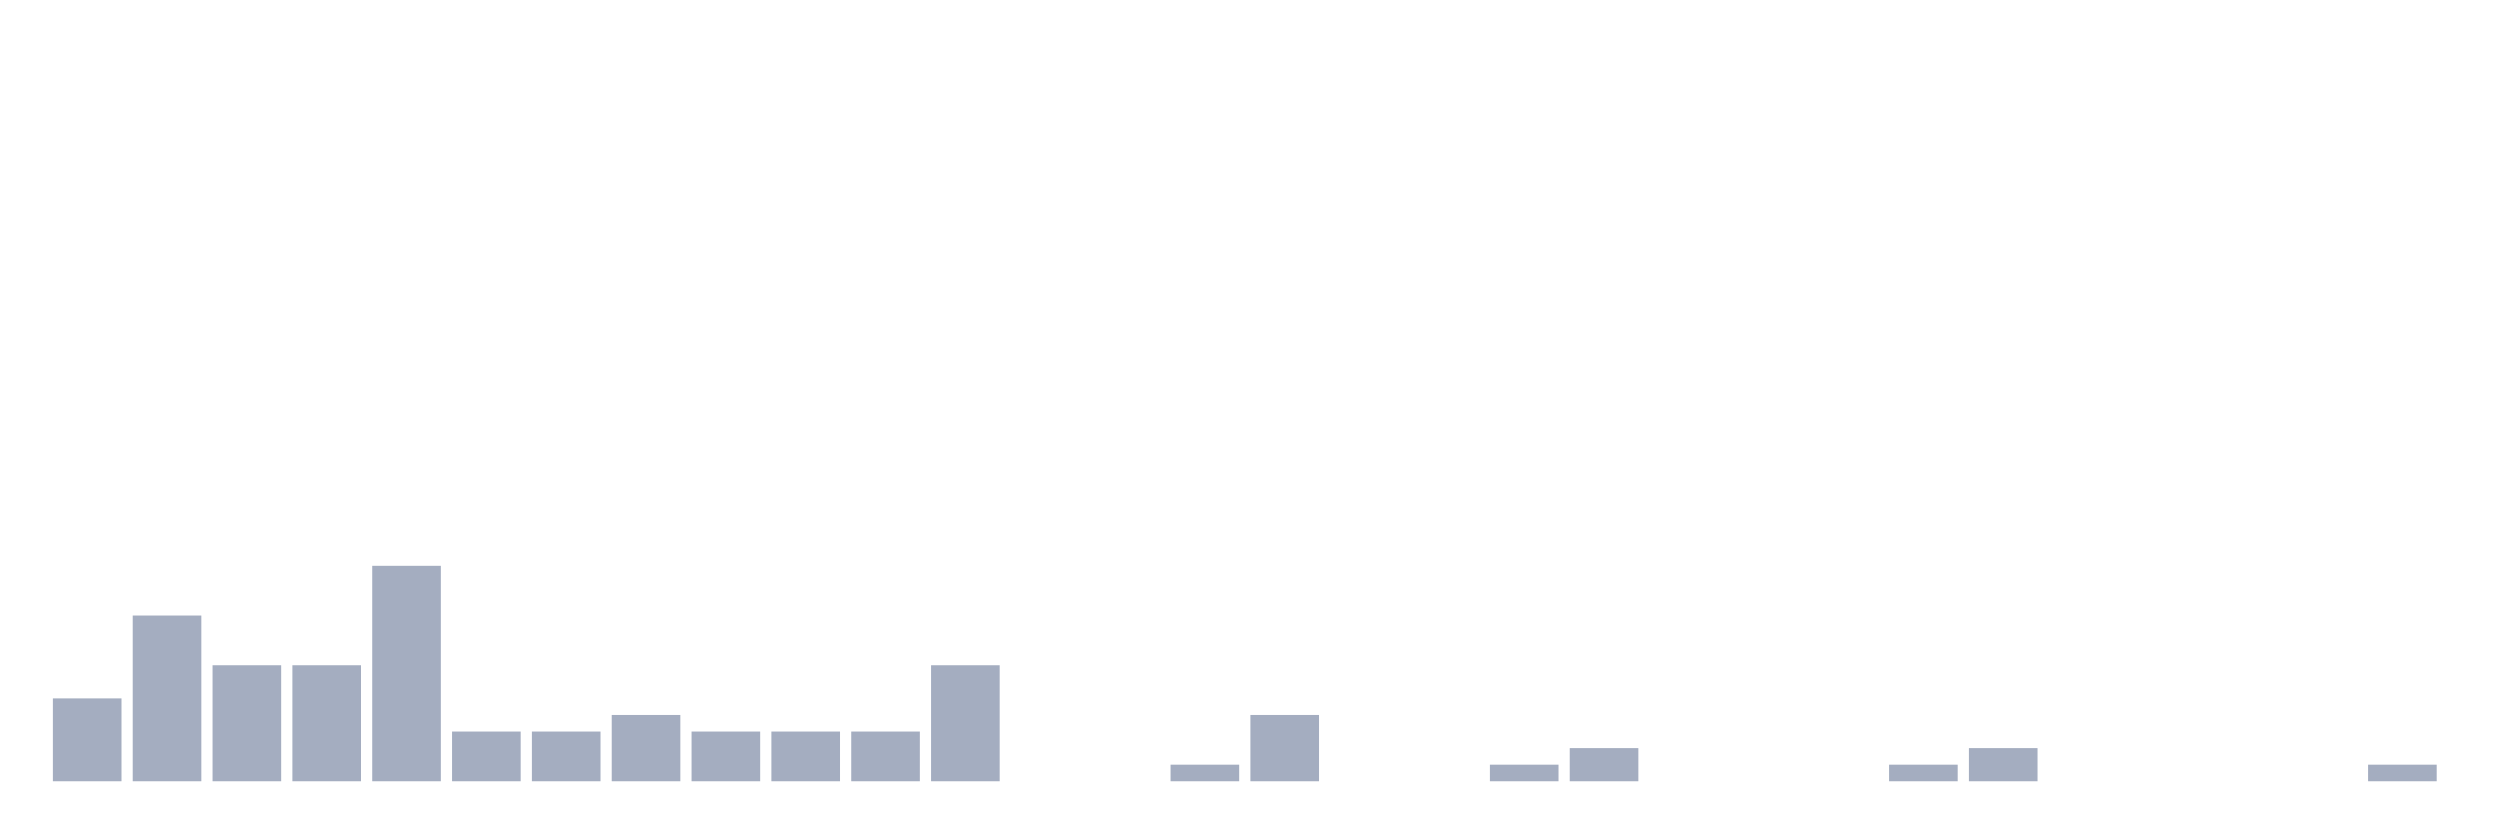
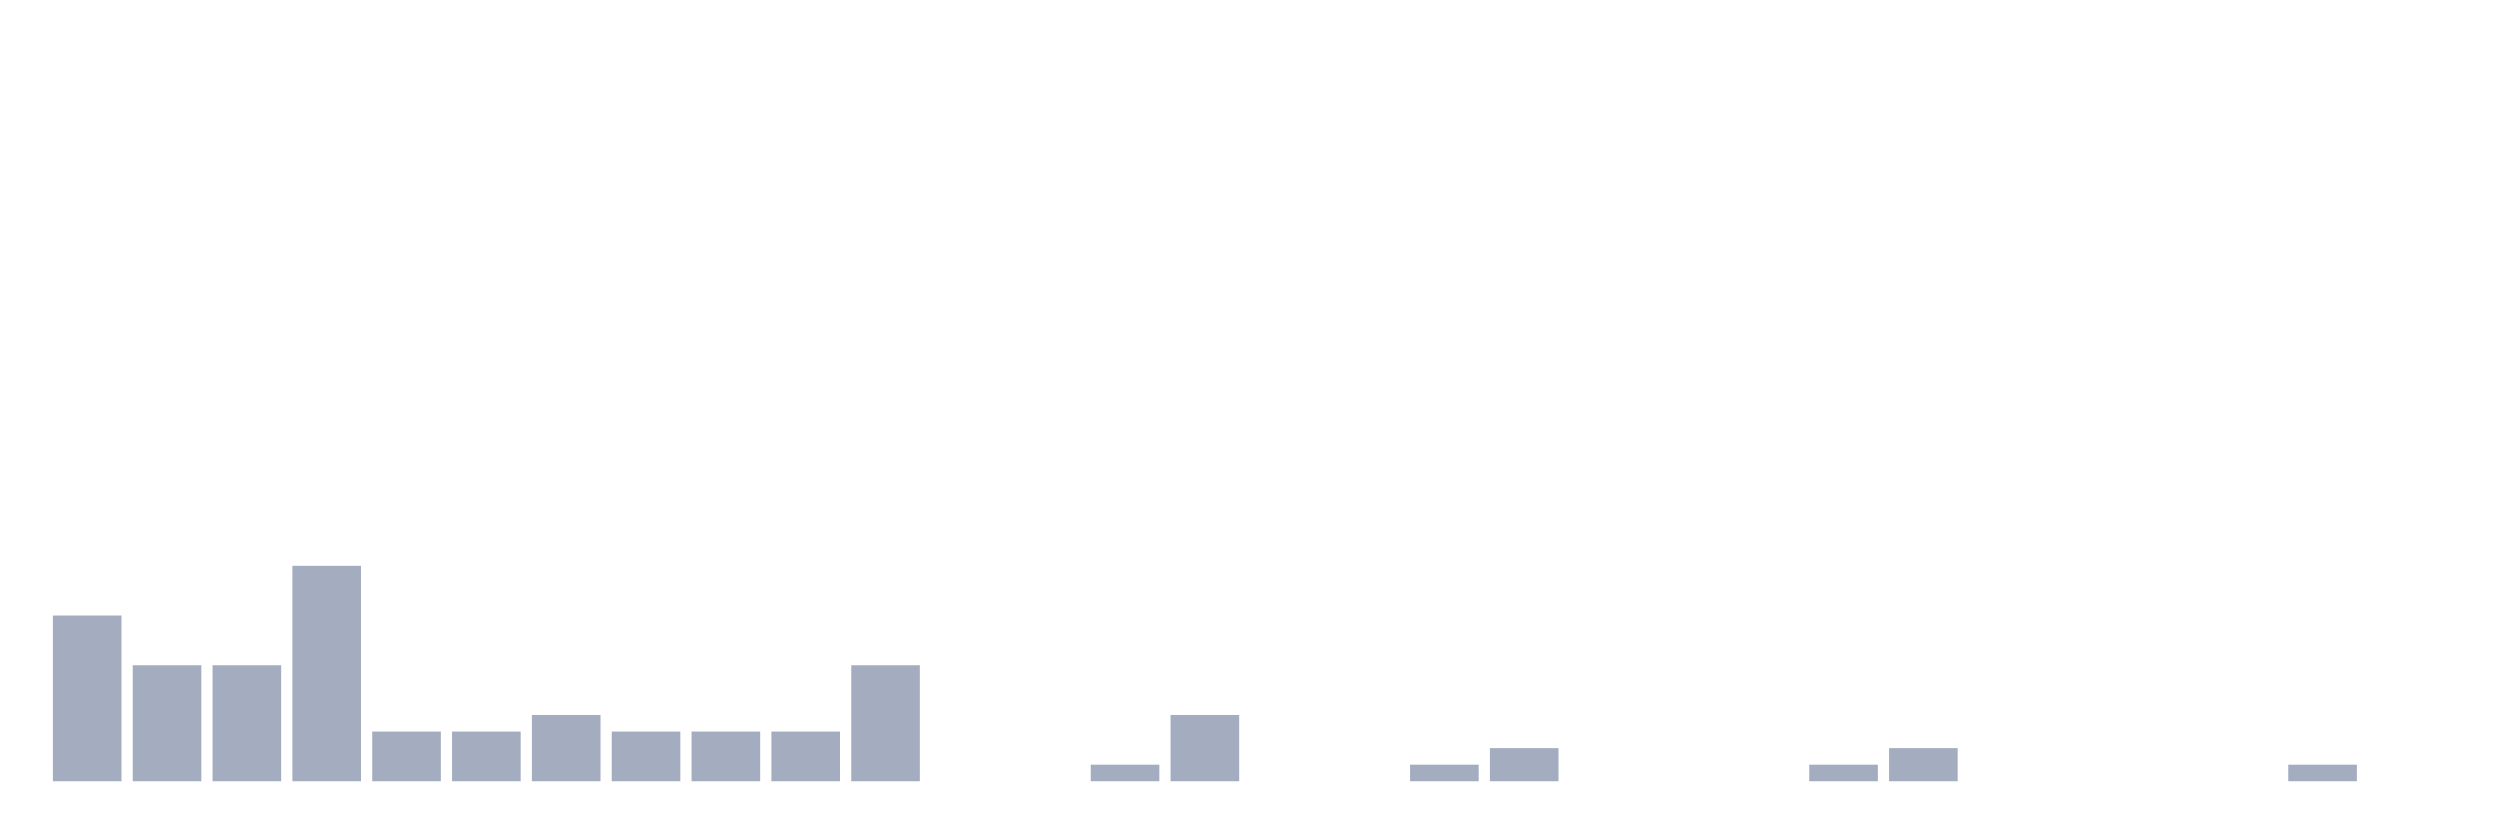
<svg xmlns="http://www.w3.org/2000/svg" viewBox="0 0 480 160">
  <g transform="translate(10,10)">
-     <rect class="bar" x="0.153" width="13.175" y="124.091" height="15.909" fill="rgb(164,173,192)" />
-     <rect class="bar" x="15.482" width="13.175" y="108.182" height="31.818" fill="rgb(164,173,192)" />
+     <rect class="bar" x="0.153" width="13.175" y="108.182" height="31.818" fill="rgb(164,173,192)" />
+     <rect class="bar" x="15.482" width="13.175" y="117.727" height="22.273" fill="rgb(164,173,192)" />
    <rect class="bar" x="30.81" width="13.175" y="117.727" height="22.273" fill="rgb(164,173,192)" />
-     <rect class="bar" x="46.138" width="13.175" y="117.727" height="22.273" fill="rgb(164,173,192)" />
-     <rect class="bar" x="61.466" width="13.175" y="98.636" height="41.364" fill="rgb(164,173,192)" />
+     <rect class="bar" x="46.138" width="13.175" y="98.636" height="41.364" fill="rgb(164,173,192)" />
+     <rect class="bar" x="61.466" width="13.175" y="130.455" height="9.545" fill="rgb(164,173,192)" />
    <rect class="bar" x="76.794" width="13.175" y="130.455" height="9.545" fill="rgb(164,173,192)" />
-     <rect class="bar" x="92.123" width="13.175" y="130.455" height="9.545" fill="rgb(164,173,192)" />
-     <rect class="bar" x="107.451" width="13.175" y="127.273" height="12.727" fill="rgb(164,173,192)" />
+     <rect class="bar" x="92.123" width="13.175" y="127.273" height="12.727" fill="rgb(164,173,192)" />
+     <rect class="bar" x="107.451" width="13.175" y="130.455" height="9.545" fill="rgb(164,173,192)" />
    <rect class="bar" x="122.779" width="13.175" y="130.455" height="9.545" fill="rgb(164,173,192)" />
    <rect class="bar" x="138.107" width="13.175" y="130.455" height="9.545" fill="rgb(164,173,192)" />
-     <rect class="bar" x="153.436" width="13.175" y="130.455" height="9.545" fill="rgb(164,173,192)" />
-     <rect class="bar" x="168.764" width="13.175" y="117.727" height="22.273" fill="rgb(164,173,192)" />
+     <rect class="bar" x="153.436" width="13.175" y="117.727" height="22.273" fill="rgb(164,173,192)" />
+     <rect class="bar" x="168.764" width="13.175" y="140" height="0" fill="rgb(164,173,192)" />
    <rect class="bar" x="184.092" width="13.175" y="140" height="0" fill="rgb(164,173,192)" />
-     <rect class="bar" x="199.42" width="13.175" y="140" height="0" fill="rgb(164,173,192)" />
-     <rect class="bar" x="214.748" width="13.175" y="136.818" height="3.182" fill="rgb(164,173,192)" />
-     <rect class="bar" x="230.077" width="13.175" y="127.273" height="12.727" fill="rgb(164,173,192)" />
+     <rect class="bar" x="199.42" width="13.175" y="136.818" height="3.182" fill="rgb(164,173,192)" />
+     <rect class="bar" x="214.748" width="13.175" y="127.273" height="12.727" fill="rgb(164,173,192)" />
+     <rect class="bar" x="230.077" width="13.175" y="140" height="0" fill="rgb(164,173,192)" />
    <rect class="bar" x="245.405" width="13.175" y="140" height="0" fill="rgb(164,173,192)" />
-     <rect class="bar" x="260.733" width="13.175" y="140" height="0" fill="rgb(164,173,192)" />
-     <rect class="bar" x="276.061" width="13.175" y="136.818" height="3.182" fill="rgb(164,173,192)" />
-     <rect class="bar" x="291.39" width="13.175" y="133.636" height="6.364" fill="rgb(164,173,192)" />
+     <rect class="bar" x="260.733" width="13.175" y="136.818" height="3.182" fill="rgb(164,173,192)" />
+     <rect class="bar" x="276.061" width="13.175" y="133.636" height="6.364" fill="rgb(164,173,192)" />
+     <rect class="bar" x="291.39" width="13.175" y="140" height="0" fill="rgb(164,173,192)" />
    <rect class="bar" x="306.718" width="13.175" y="140" height="0" fill="rgb(164,173,192)" />
    <rect class="bar" x="322.046" width="13.175" y="140" height="0" fill="rgb(164,173,192)" />
-     <rect class="bar" x="337.374" width="13.175" y="140" height="0" fill="rgb(164,173,192)" />
-     <rect class="bar" x="352.702" width="13.175" y="136.818" height="3.182" fill="rgb(164,173,192)" />
-     <rect class="bar" x="368.031" width="13.175" y="133.636" height="6.364" fill="rgb(164,173,192)" />
+     <rect class="bar" x="337.374" width="13.175" y="136.818" height="3.182" fill="rgb(164,173,192)" />
+     <rect class="bar" x="352.702" width="13.175" y="133.636" height="6.364" fill="rgb(164,173,192)" />
+     <rect class="bar" x="368.031" width="13.175" y="140" height="0" fill="rgb(164,173,192)" />
    <rect class="bar" x="383.359" width="13.175" y="140" height="0" fill="rgb(164,173,192)" />
    <rect class="bar" x="398.687" width="13.175" y="140" height="0" fill="rgb(164,173,192)" />
    <rect class="bar" x="414.015" width="13.175" y="140" height="0" fill="rgb(164,173,192)" />
-     <rect class="bar" x="429.344" width="13.175" y="140" height="0" fill="rgb(164,173,192)" />
-     <rect class="bar" x="444.672" width="13.175" y="136.818" height="3.182" fill="rgb(164,173,192)" />
+     <rect class="bar" x="429.344" width="13.175" y="136.818" height="3.182" fill="rgb(164,173,192)" />
+     <rect class="bar" x="444.672" width="13.175" y="140" height="0" fill="rgb(164,173,192)" />
  </g>
</svg>
